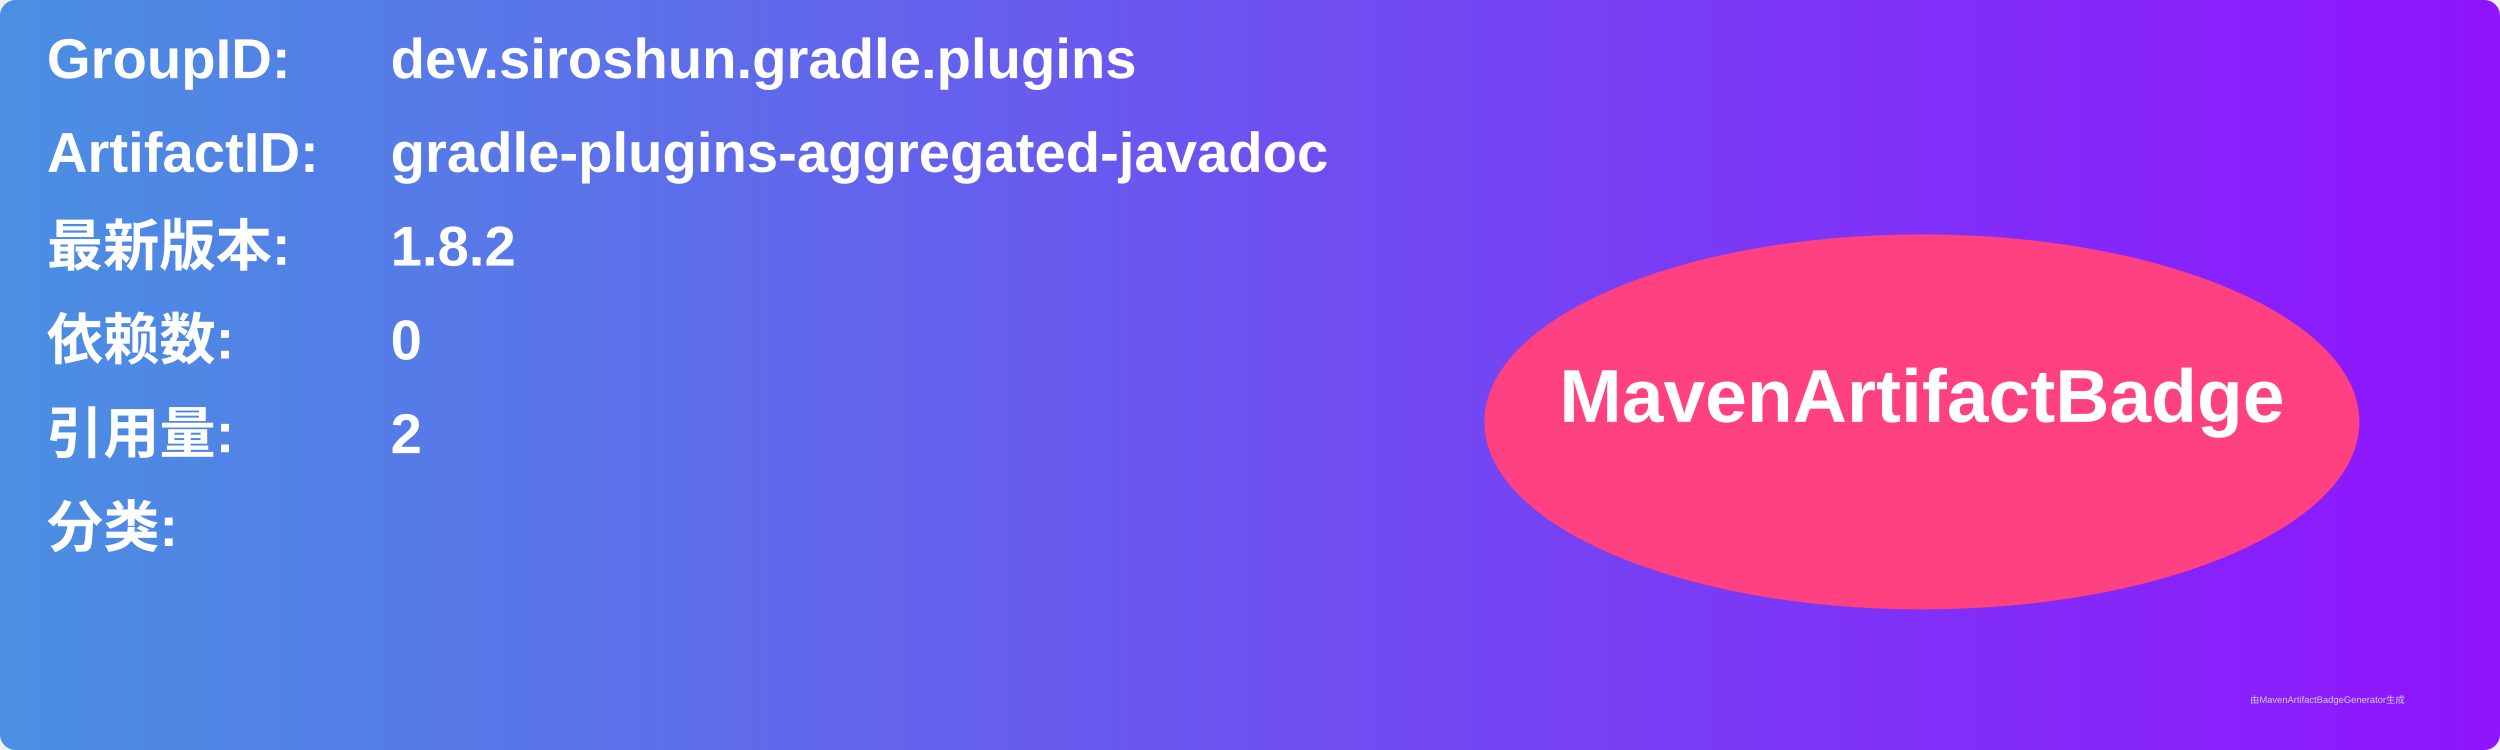
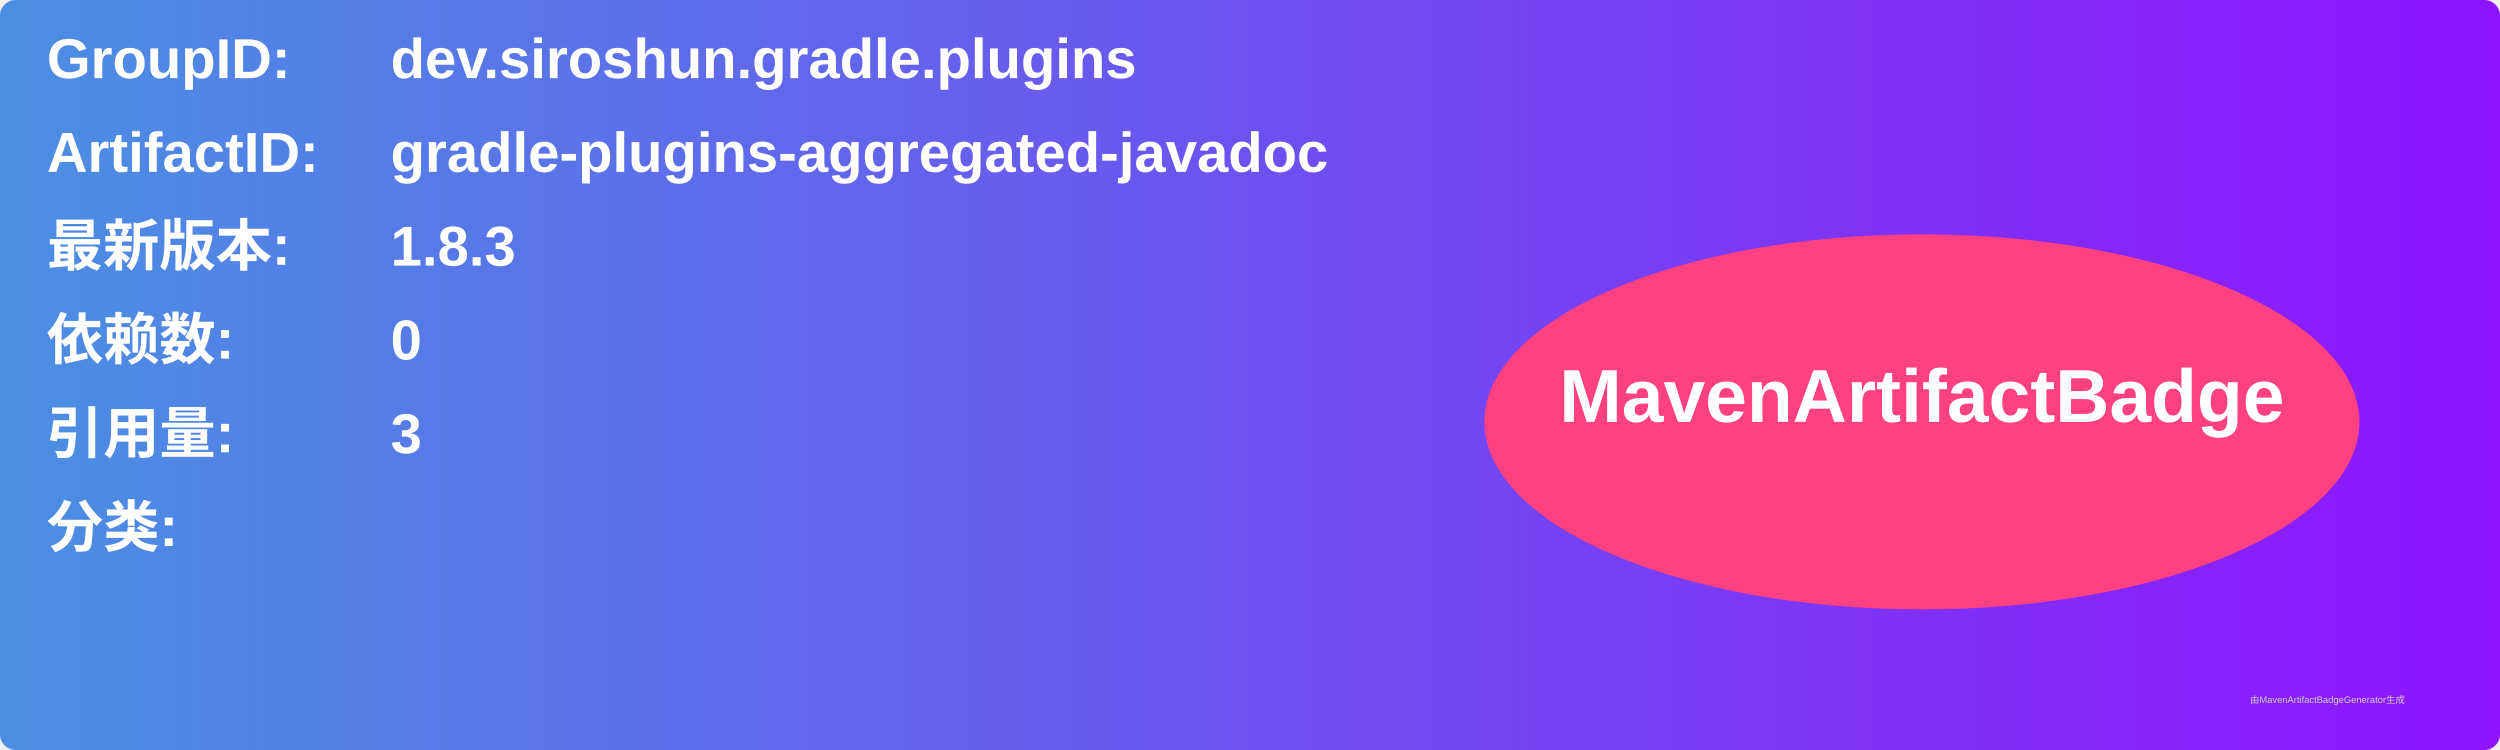
<svg xmlns="http://www.w3.org/2000/svg" width="800" height="240" viewBox="0 0 800 240">
  <linearGradient id="grad" x1="0%" y1="0%" x2="100%" y2="0%">
    <stop offset="0%" stop-color="#4a90e2" />
    <stop offset="100%" stop-color="#9013fe" />
  </linearGradient>
  <rect width="100%" height="100%" rx="5" ry="5" fill="url(#grad)" />
  <g transform="translate(15, 15)">
    <text x="0" y="10" font-family="Arial" font-size="18" fill="white" font-weight="bold" width="260">GroupID:</text>
    <text x="110" y="10" font-family="Arial" font-size="18" fill="white" font-weight="bold" width="460">dev.siroshun.gradle.plugins</text>
    <text x="0" y="40" font-family="Arial" font-size="18" fill="white" font-weight="bold" width="260">ArtifactID:</text>
    <text x="110" y="40" font-family="Arial" font-size="18" fill="white" font-weight="bold" width="460">gradle-plugins-aggregated-javadoc</text>
    <text x="0" y="70" font-family="Arial" font-size="18" fill="white" font-weight="bold">最新版本:</text>
    <text x="110" y="70" font-family="Arial" font-size="18" fill="white" font-weight="bold">
-       <tspan font-weight="bold">1.8.2</tspan>
+       <tspan font-weight="bold">1.8.3</tspan>
    </text>
    <text x="0" y="100" font-family="Arial" font-size="18" fill="white" font-weight="bold">依赖数: </text>
    <text x="110" y="100" font-family="Arial" font-size="18" fill="white">
      <tspan font-weight="bold">0</tspan>
    </text>
    <text x="0" y="130" font-family="Arial" font-size="18" fill="white" font-weight="bold">引用量: </text>
    <text x="110" y="130" font-family="Arial" font-size="18" fill="white">
-       <tspan font-weight="bold">2</tspan>
+       <tspan font-weight="bold">3</tspan>
    </text>
    <text x="0" y="160" font-family="Arial" font-size="18" fill="white" font-weight="bold">分类:</text>
    <text x="10" y="190" font-family="Arial" font-size="10" fill="white">
      <tspan font-weight="bold" />
    </text>
    <ellipse cx="600" cy="120" rx="140" ry="60" fill="#ff4081" />
    <text x="600" y="120" text-anchor="middle" font-family="Arial" font-size="24" fill="white" font-weight="bold">MavenArtifactBadge</text>
  </g>
  <text x="720" y="225" font-family="Arial" font-size="3" fill="#d0d0d0">由MavenArtifactBadgeGenerator生成</text>
</svg>
